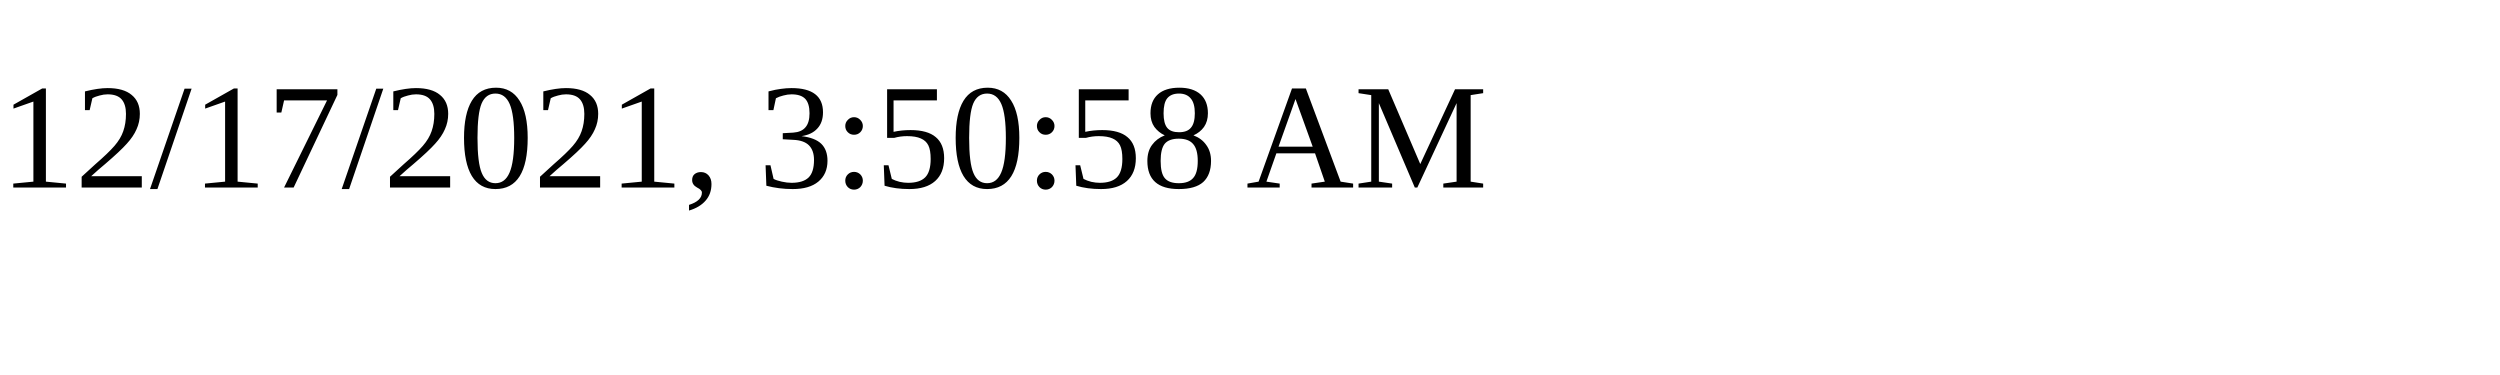
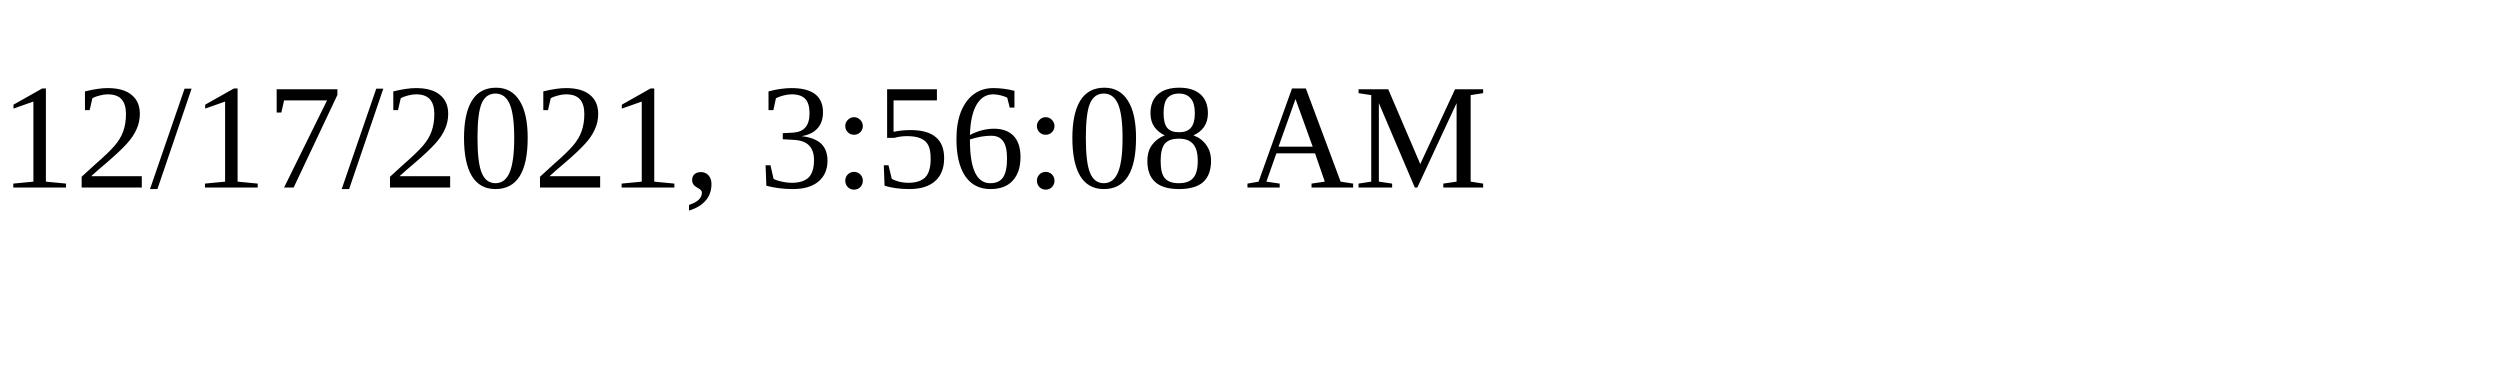
<svg xmlns="http://www.w3.org/2000/svg" height="30" width="200">
-   <text x="0" y="15">12/17/2021, 3:50:58 AM</text>
+   <text x="0" y="15">12/17/2021, 3:56:08 AM</text>
</svg>
